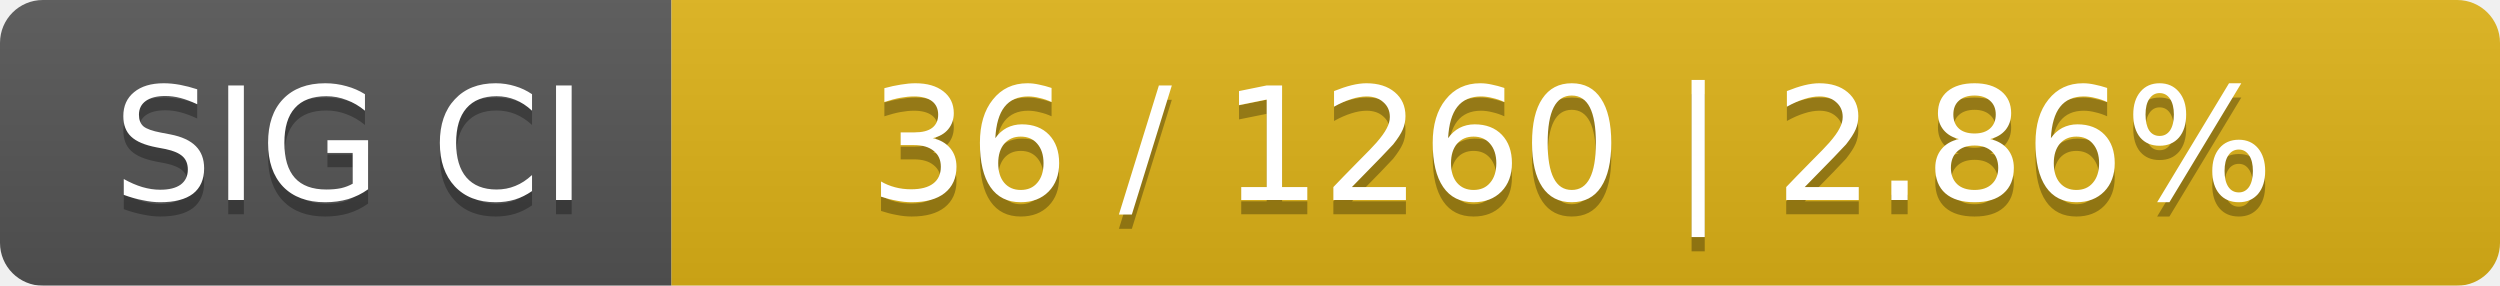
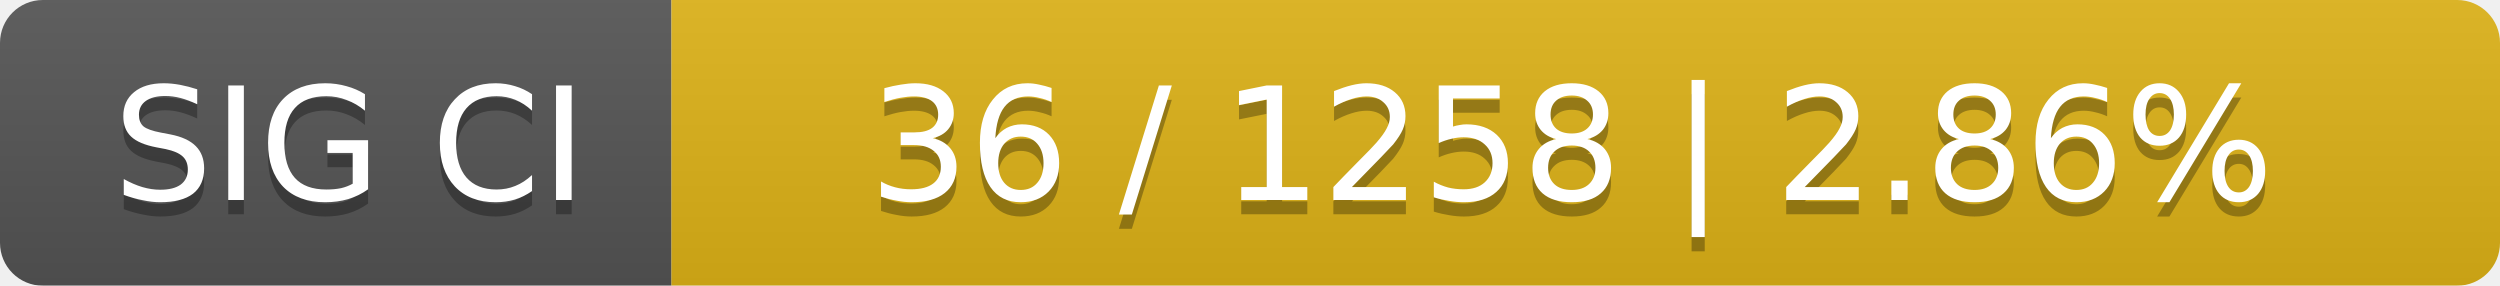
<svg xmlns="http://www.w3.org/2000/svg" width="175" height="20">
  <linearGradient id="smooth" x2="0" y2="100%">
    <stop offset="0" stop-color="#bbb" stop-opacity=".1" />
    <stop offset="1" stop-opacity=".1" />
  </linearGradient>
  <mask id="round">
    <rect width="175" height="20" rx="3" fill="#fff" />
  </mask>
  <g mask="url(#round)">
    <rect width="47" height="20" fill="#555" />
    <rect x="47" width="128" height="20" fill="#dfb317" />
    <rect width="175" height="20" fill="url(#smooth)" />
  </g>
  <g fill="#fff" text-anchor="middle" font-family="DejaVu Sans,Verdana,Geneva,sans-serif" font-size="11">
    <text x="24.5" y="15" fill="#010101" fill-opacity=".3">SIG CI</text>
    <text x="24.5" y="14">SIG CI</text>
-     <text x="110" y="15" fill="#010101" fill-opacity=".3">36 / 1260    |    2.86%</text>
-     <text x="110" y="14">36 / 1260    |    2.86%</text>
+     <text x="110" y="15" fill="#010101" fill-opacity=".3">36 / 1258    |    2.86%</text>
+     <text x="110" y="14">36 / 1258    |    2.86%</text>
  </g>
</svg>
